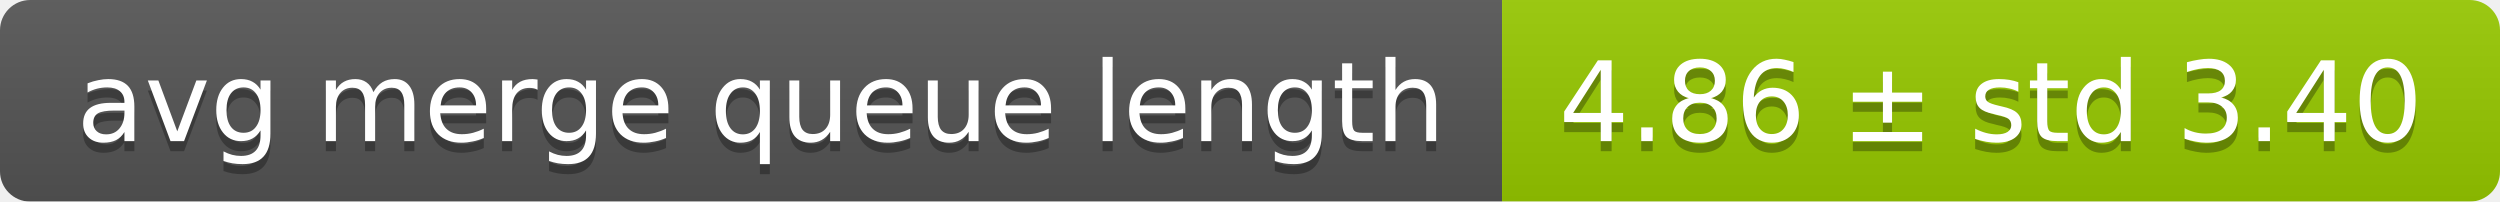
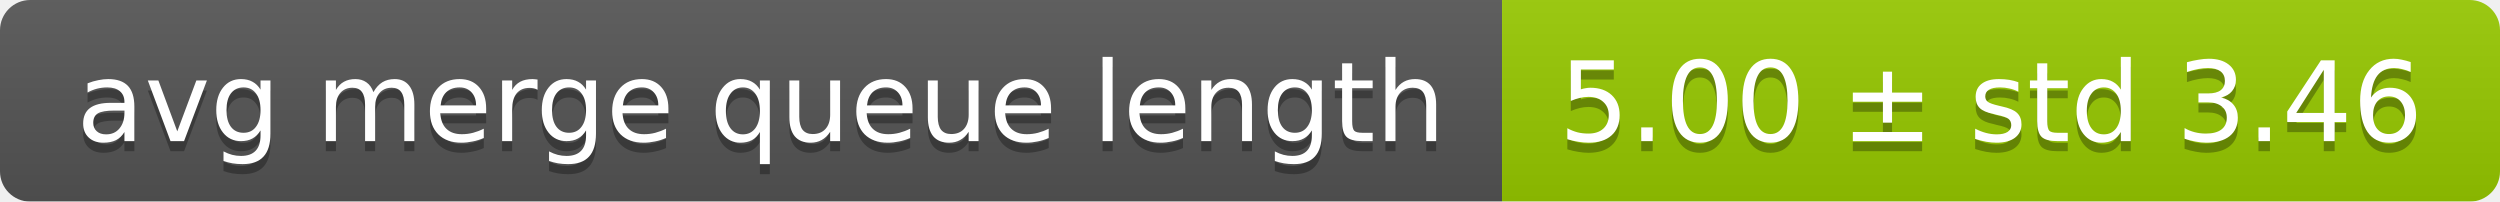
<svg xmlns="http://www.w3.org/2000/svg" width="248" height="20">
  <linearGradient id="smooth" x2="0" y2="100%">
    <stop offset="0" stop-color="#bbb" stop-opacity=".1" />
    <stop offset="1" stop-opacity=".1" />
  </linearGradient>
  <mask id="round">
    <rect width="248" height="20" rx="3" fill="#fff" />
  </mask>
  <g mask="url(#round)">
    <rect width="149" height="20" fill="#555" />
    <rect x="149" width="99" height="20" fill="#97ca00" />
    <rect width="248" height="20" fill="url(#smooth)" />
  </g>
  <g fill="#fff" text-anchor="middle" font-family="DejaVu Sans,Verdana,Geneva,sans-serif" font-size="11">
    <text x="75.5" y="15" fill="#010101" fill-opacity=".3">avg merge queue length</text>
    <text x="75.5" y="14">avg merge queue length</text>
-     <text x="197.5" y="15" fill="#010101" fill-opacity=".3">4.86 ± std 3.40</text>
-     <text x="197.5" y="14">4.86 ± std 3.40</text>
+     <text x="197.5" y="15" fill="#010101" fill-opacity=".3">5.00 ± std 3.46</text>
+     <text x="197.5" y="14">5.00 ± std 3.46</text>
  </g>
</svg>
